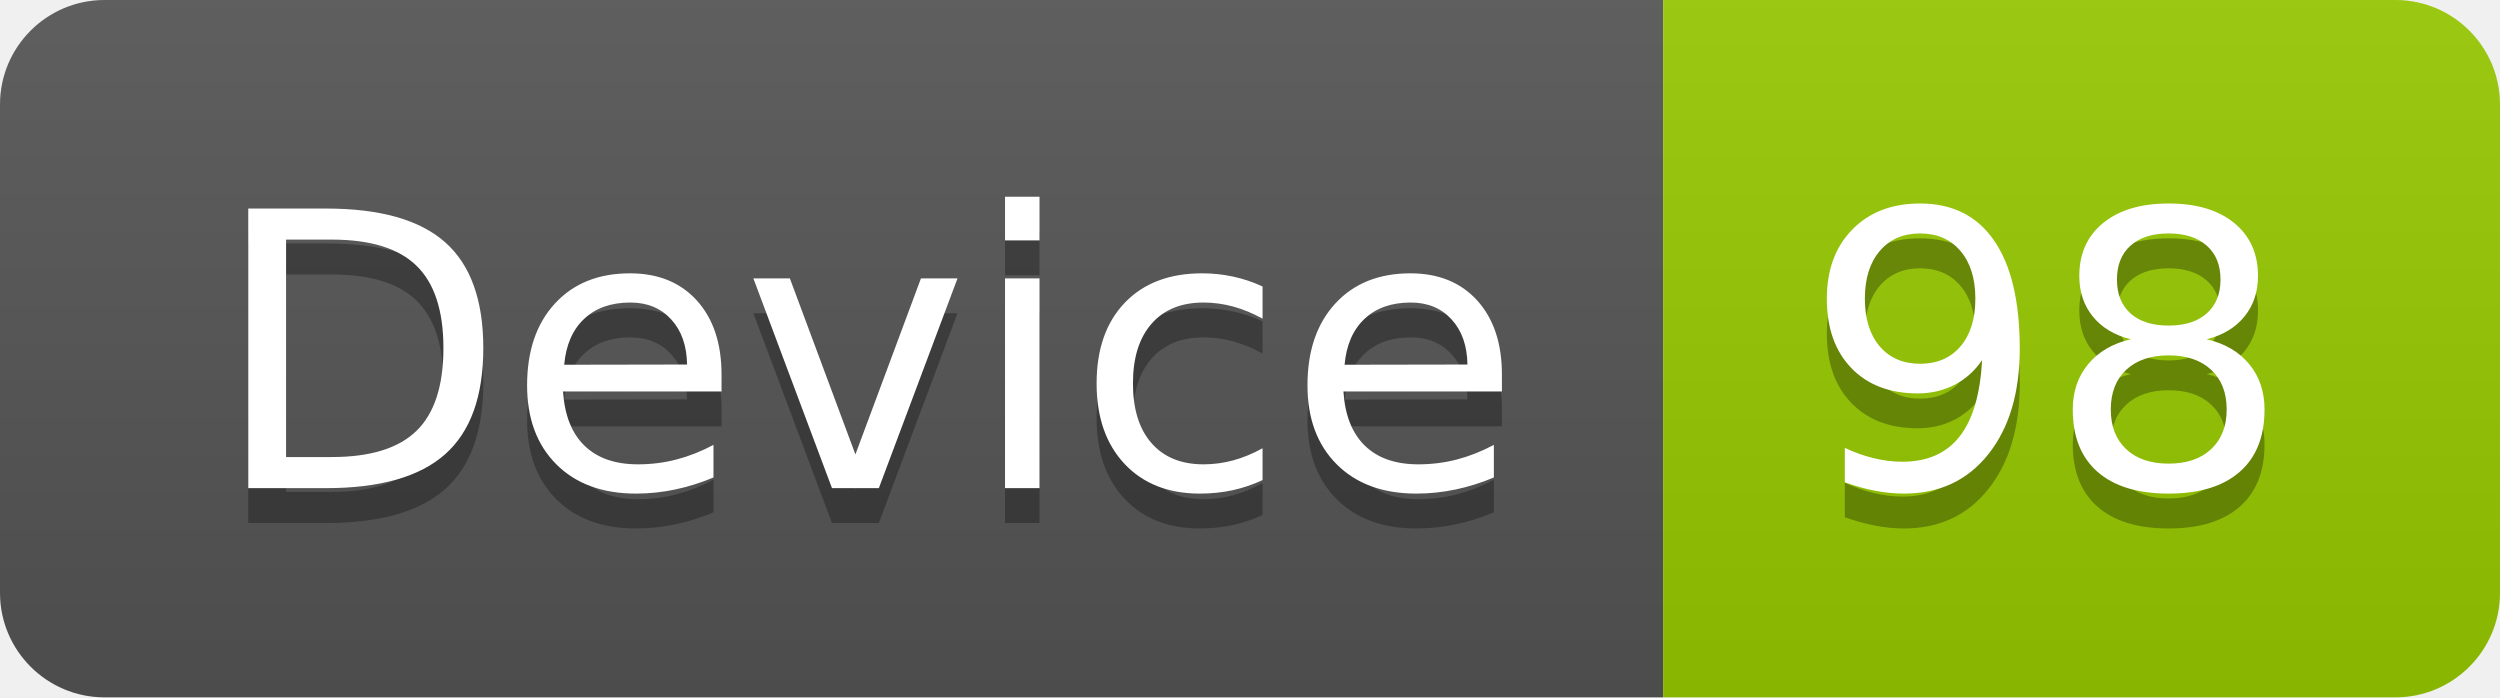
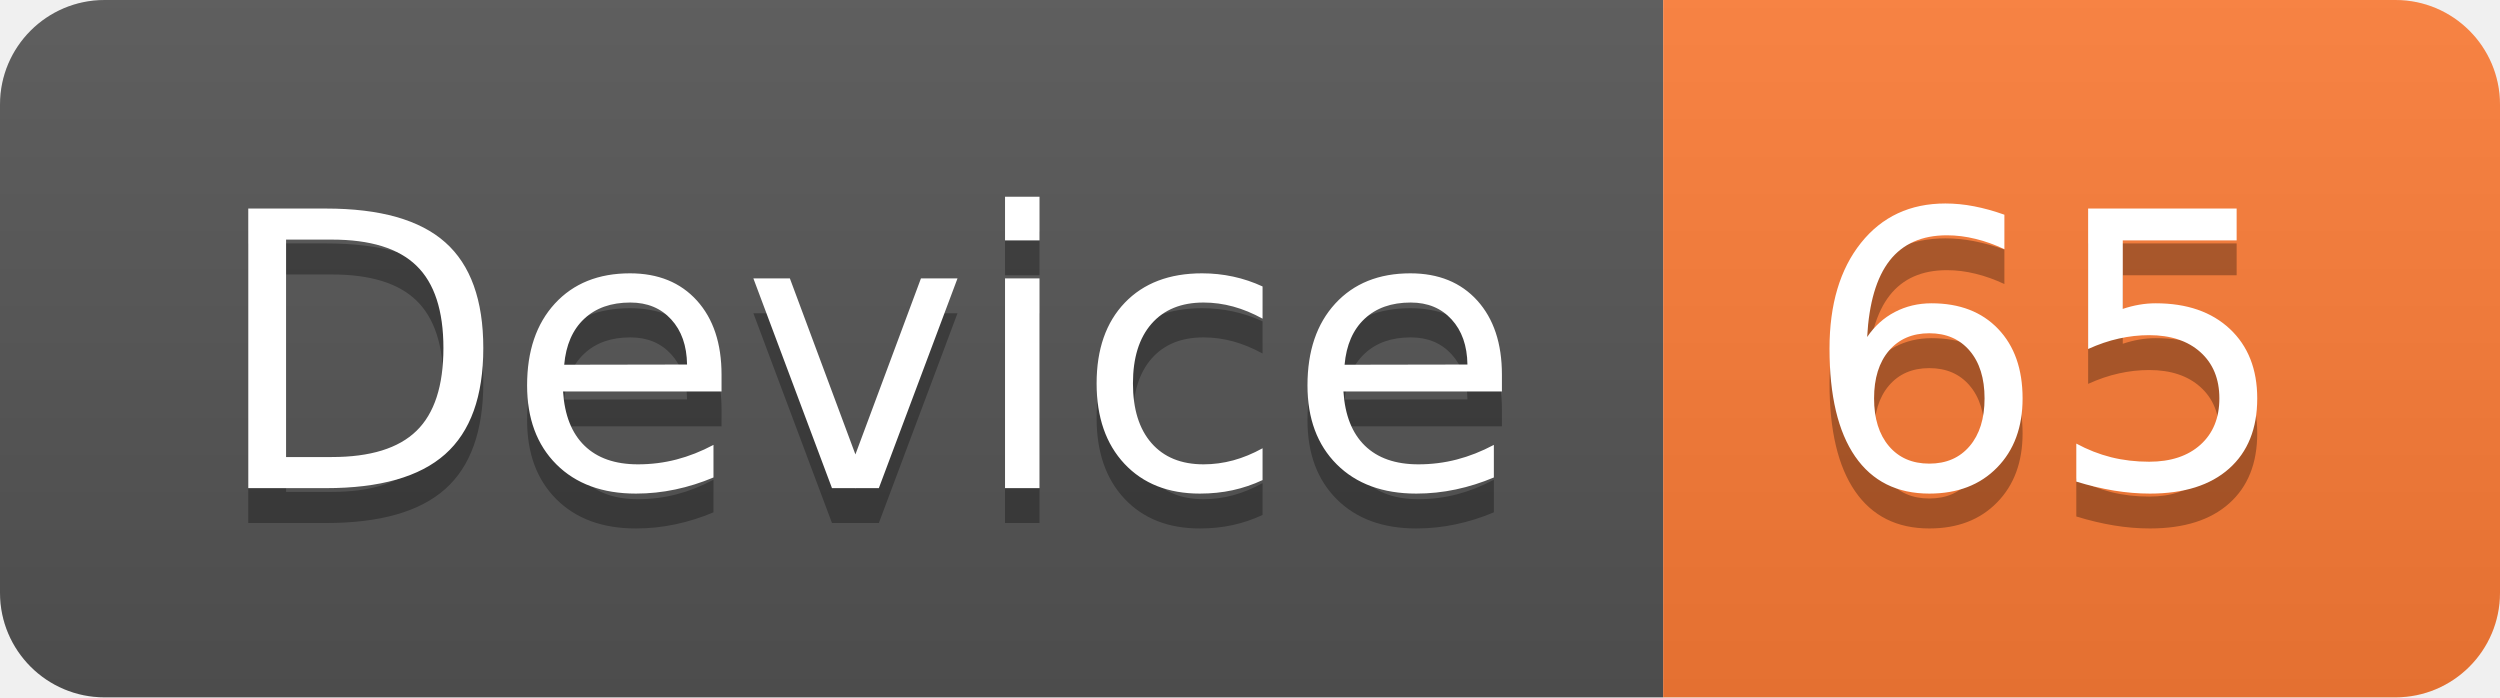
<svg xmlns="http://www.w3.org/2000/svg" width="71.7" height="20">
  <linearGradient id="smooth" x2="0" y2="100%">
    <stop offset="0" stop-color="#bbb" stop-opacity=".1" />
    <stop offset="1" stop-opacity=".1" />
  </linearGradient>
  <clipPath id="round">
    <rect width="71.7" height="20" rx="3" fill="#fff" />
  </clipPath>
  <g clip-path="url(#round)">
    <rect width="47.7" height="20" fill="#555" />
-     <rect x="47.7" width="24.0" height="20" fill="#97CA00" />
+     <rect x="47.7" width="24.0" height="20" fill="#fe7d37" />
    <rect width="71.7" height="20" fill="url(#smooth)" />
  </g>
  <g fill="#fff" text-anchor="middle" font-family="DejaVu Sans,Verdana,Geneva,sans-serif" font-size="110">
    <text x="248.5" y="150" fill="#010101" fill-opacity=".3" transform="scale(0.1)" textLength="377.0" lengthAdjust="spacing">Device</text>
    <text x="248.5" y="140" transform="scale(0.1)" textLength="377.0" lengthAdjust="spacing">Device</text>
-     <text x="587.0" y="150" fill="#010101" fill-opacity=".3" transform="scale(0.1)" textLength="140.0" lengthAdjust="spacing">98</text>
-     <text x="587.0" y="140" transform="scale(0.1)" textLength="140.0" lengthAdjust="spacing">98</text>
+     <text x="587.0" y="150" fill="#010101" fill-opacity=".3" transform="scale(0.1)" textLength="140.0" lengthAdjust="spacing">65</text>
+     <text x="587.0" y="140" transform="scale(0.1)" textLength="140.0" lengthAdjust="spacing">65</text>
  </g>
</svg>
